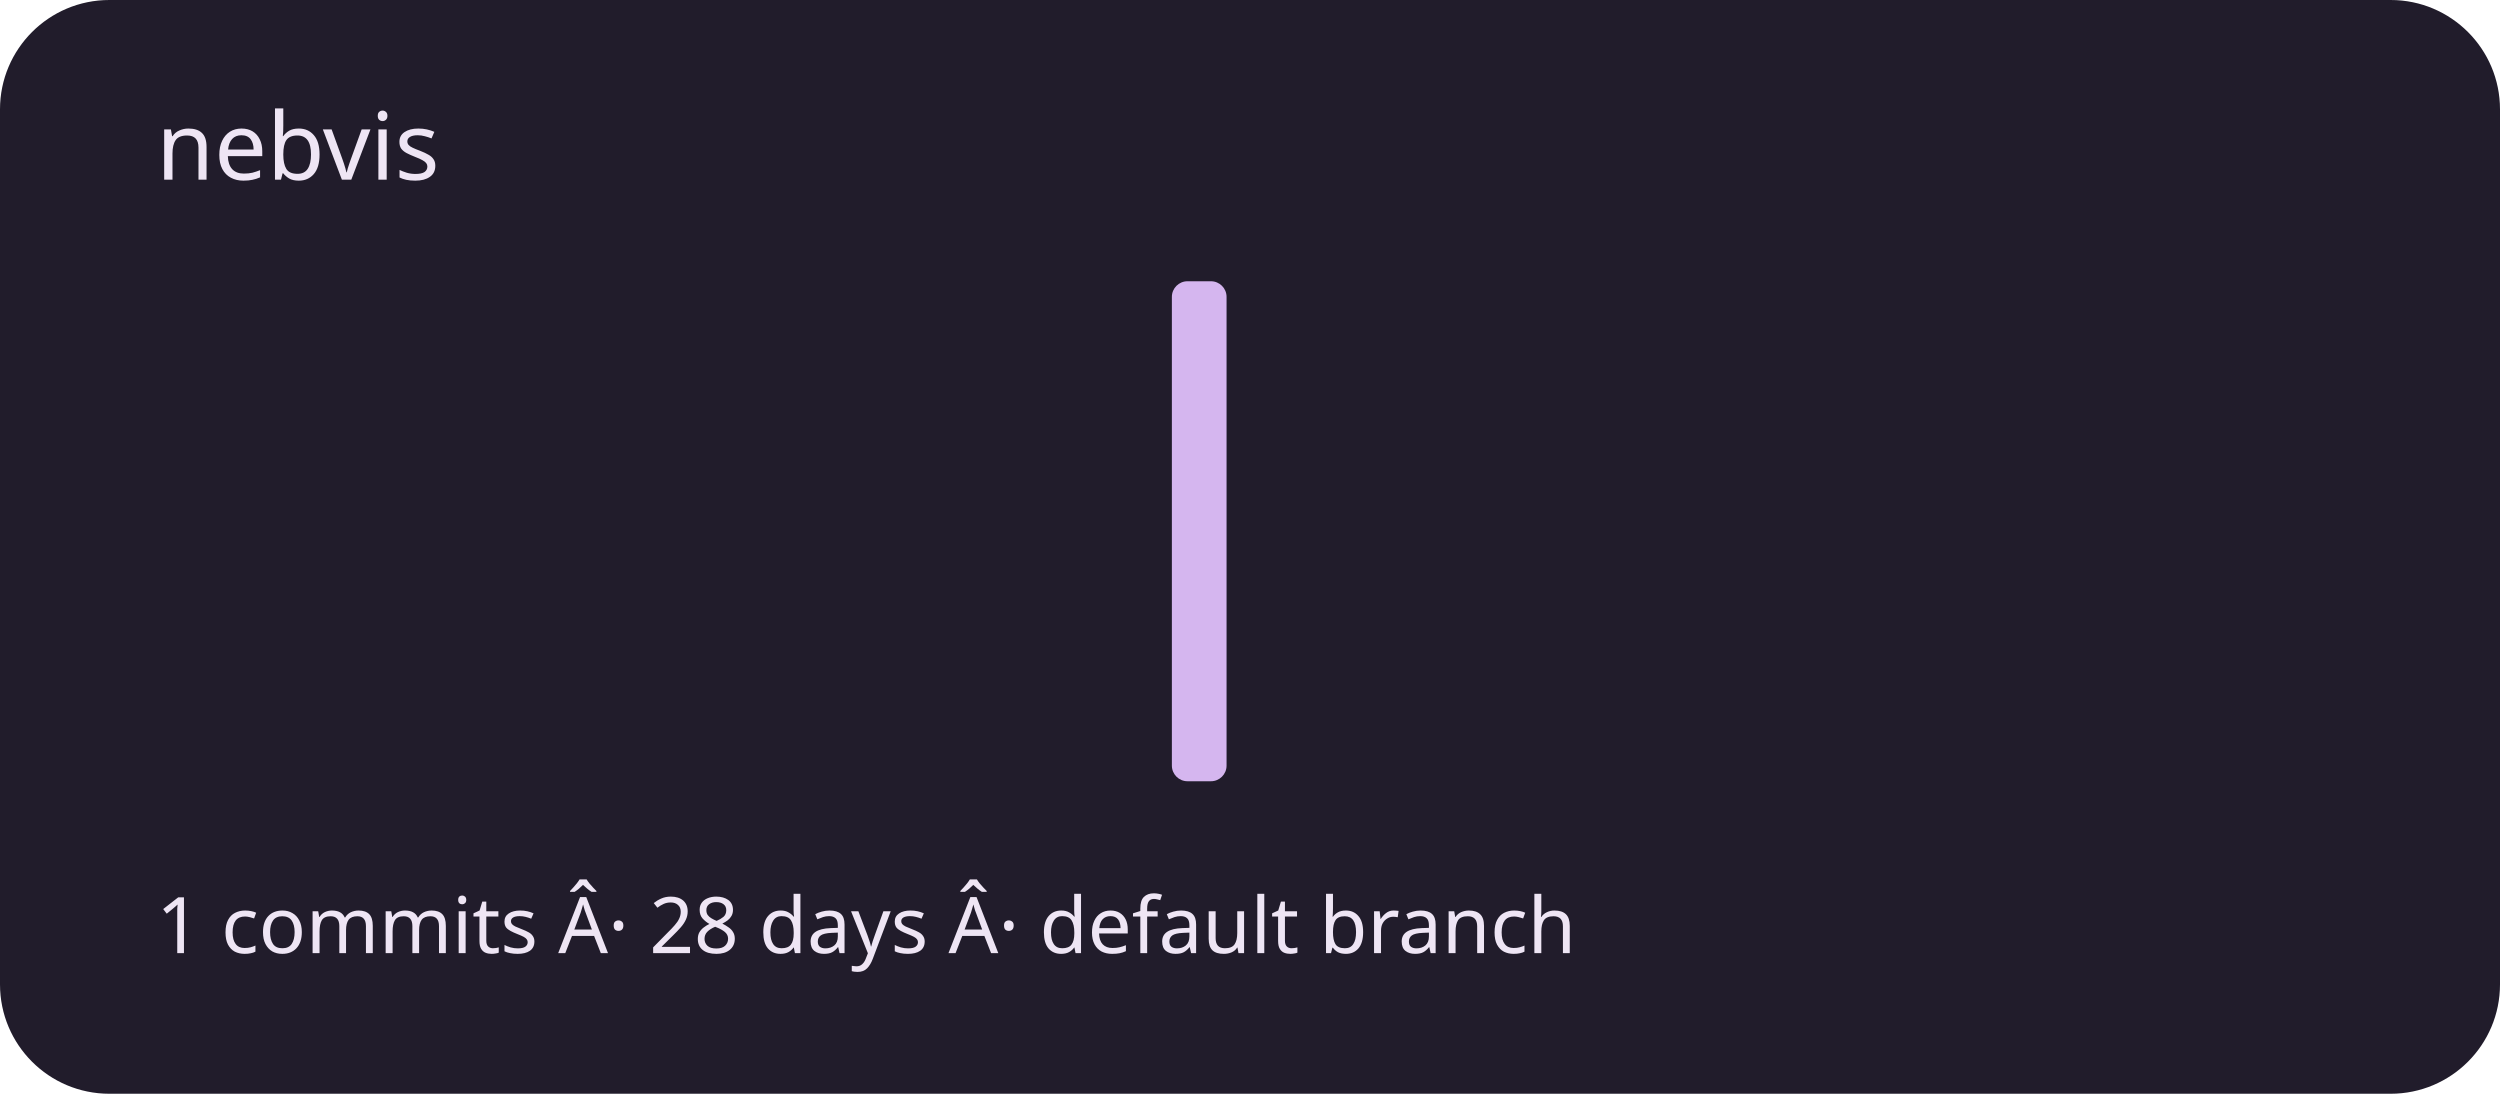
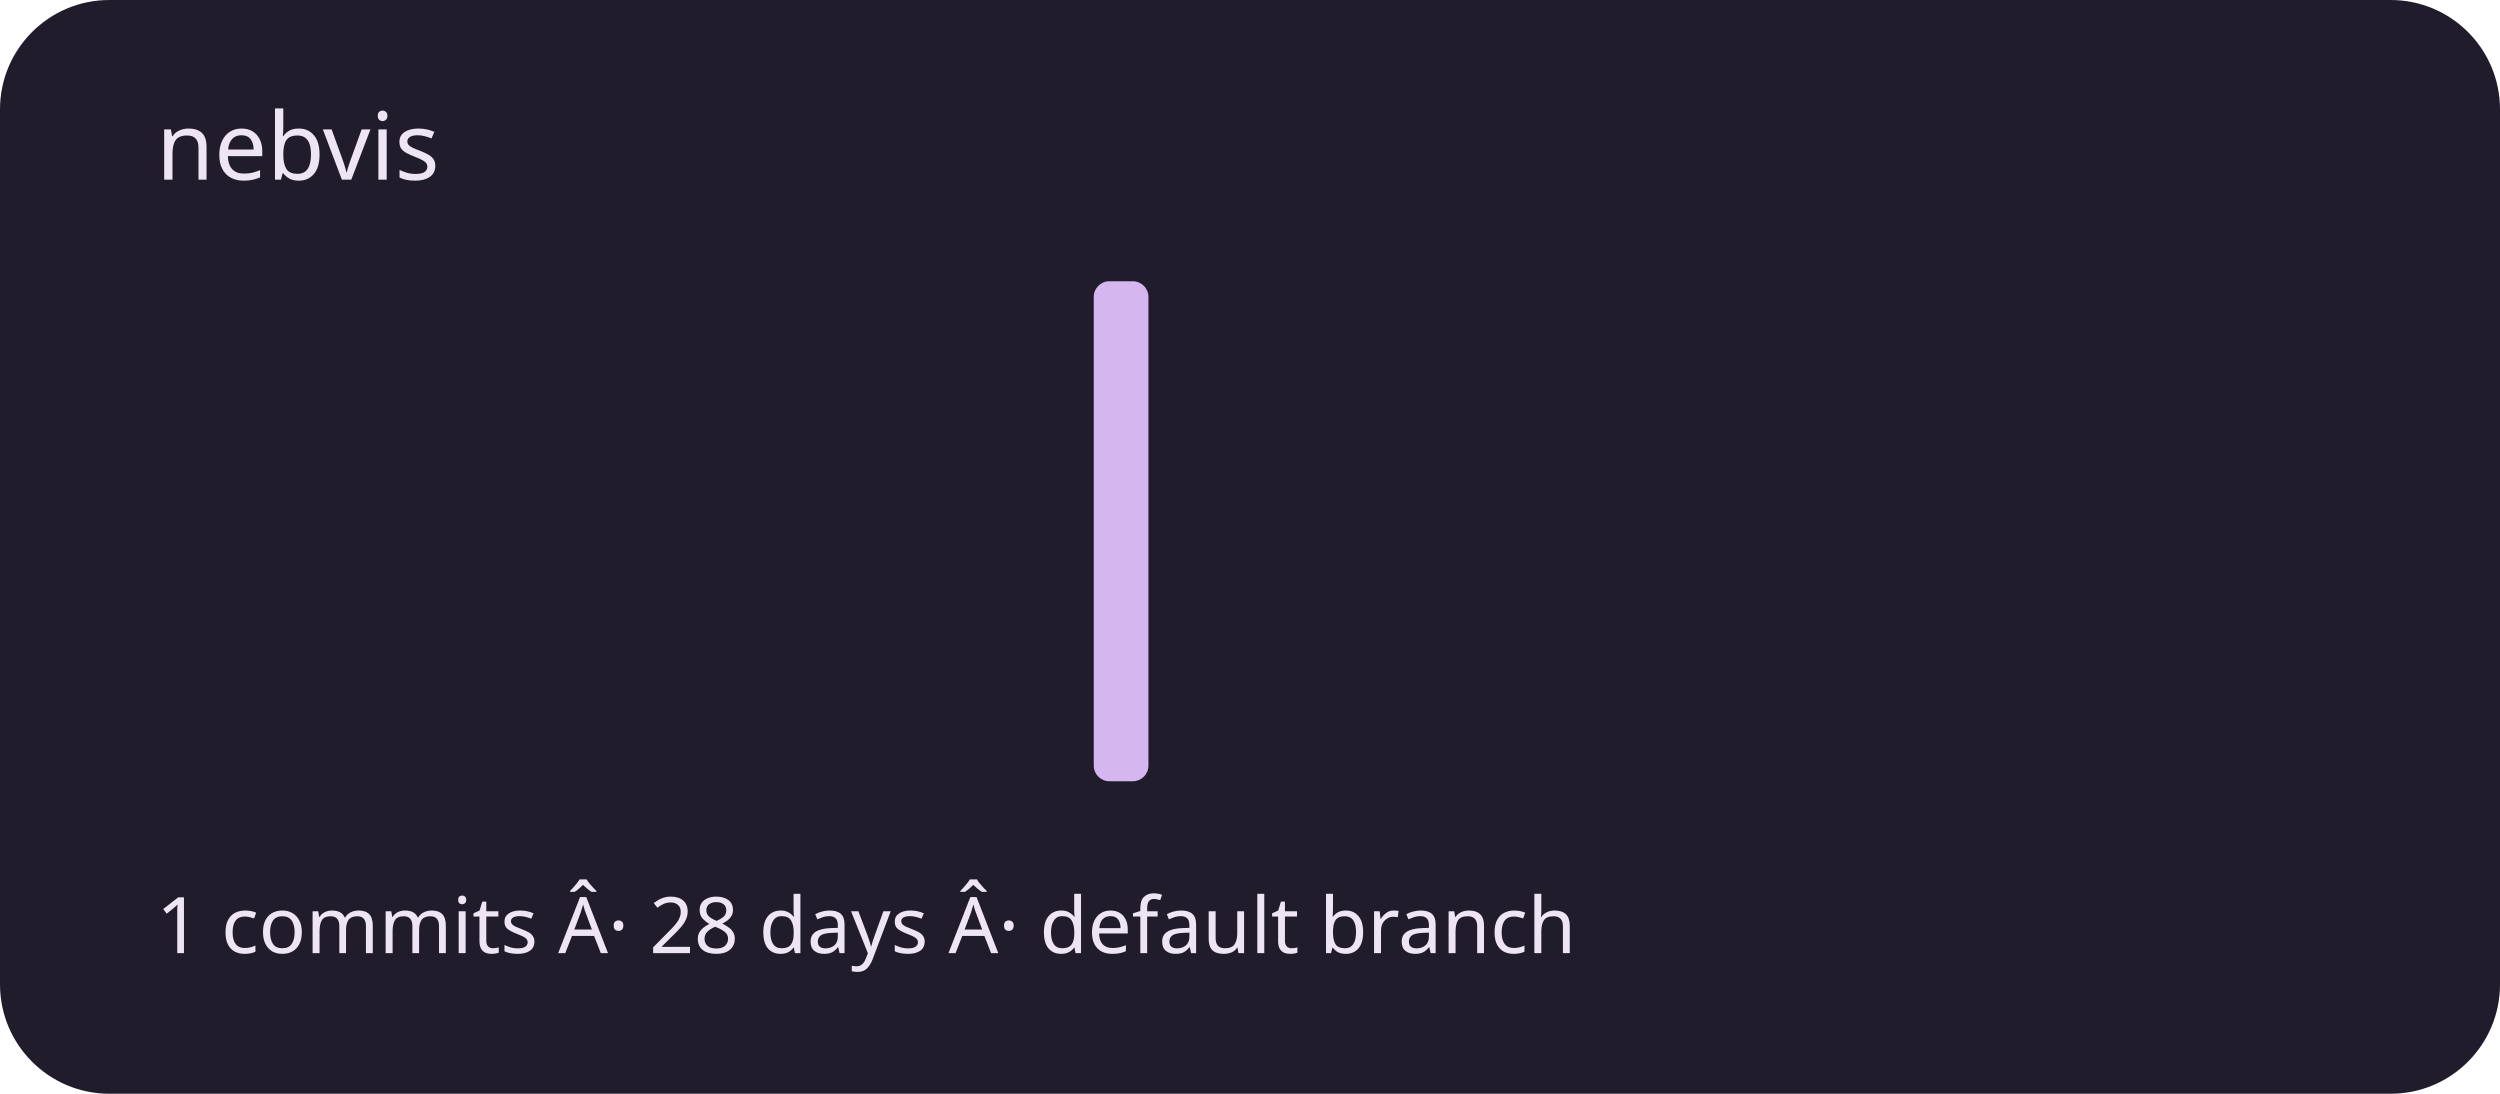
<svg xmlns="http://www.w3.org/2000/svg" viewBox="0 0 320 140" role="img" aria-labelledby="title description">
  <rect width="320" height="140" rx="14" fill="#211c2b" />
  <g fill="#d5b6ef">
    <rect x="20" y="100" width="7" height="0" rx="2" />
    <rect x="30" y="100" width="7" height="0" rx="2" />
    <rect x="40" y="100" width="7" height="0" rx="2" />
    <rect x="50" y="100" width="7" height="0" rx="2" />
    <rect x="60" y="100" width="7" height="0" rx="2" />
    <rect x="70" y="100" width="7" height="0" rx="2" />
    <rect x="80" y="100" width="7" height="0" rx="2" />
    <rect x="90" y="100" width="7" height="0" rx="2" />
    <rect x="100" y="100" width="7" height="0" rx="2" />
    <rect x="110" y="100" width="7" height="0" rx="2" />
    <rect x="120" y="100" width="7" height="0" rx="2" />
    <rect x="130" y="100" width="7" height="0" rx="2" />
-     <rect x="140" y="100" width="7" height="0" rx="2" />
-     <rect x="150" y="36" width="7" height="64" rx="2" />
+     <rect x="140" y="36" width="7" height="64" rx="2" />
+     <rect x="150" y="100" width="7" height="0" rx="2" />
    <rect x="160" y="100" width="7" height="0" rx="2" />
    <rect x="170" y="100" width="7" height="0" rx="2" />
    <rect x="180" y="100" width="7" height="0" rx="2" />
    <rect x="190" y="100" width="7" height="0" rx="2" />
    <rect x="200" y="100" width="7" height="0" rx="2" />
    <rect x="210" y="100" width="7" height="0" rx="2" />
    <rect x="220" y="100" width="7" height="0" rx="2" />
    <rect x="230" y="100" width="7" height="0" rx="2" />
    <rect x="240" y="100" width="7" height="0" rx="2" />
    <rect x="250" y="100" width="7" height="0" rx="2" />
    <rect x="260" y="100" width="7" height="0" rx="2" />
    <rect x="270" y="100" width="7" height="0" rx="2" />
    <rect x="280" y="100" width="7" height="0" rx="2" />
    <rect x="290" y="100" width="7" height="0" rx="2" />
  </g>
  <g font-family="system-ui,sans-serif" fill="#eee5f4">
    <text x="20" y="23" font-size="12">nebvis</text>
    <text x="20" y="122" font-size="10">1 commits Â· 28 days Â· default branch</text>
  </g>
</svg>
